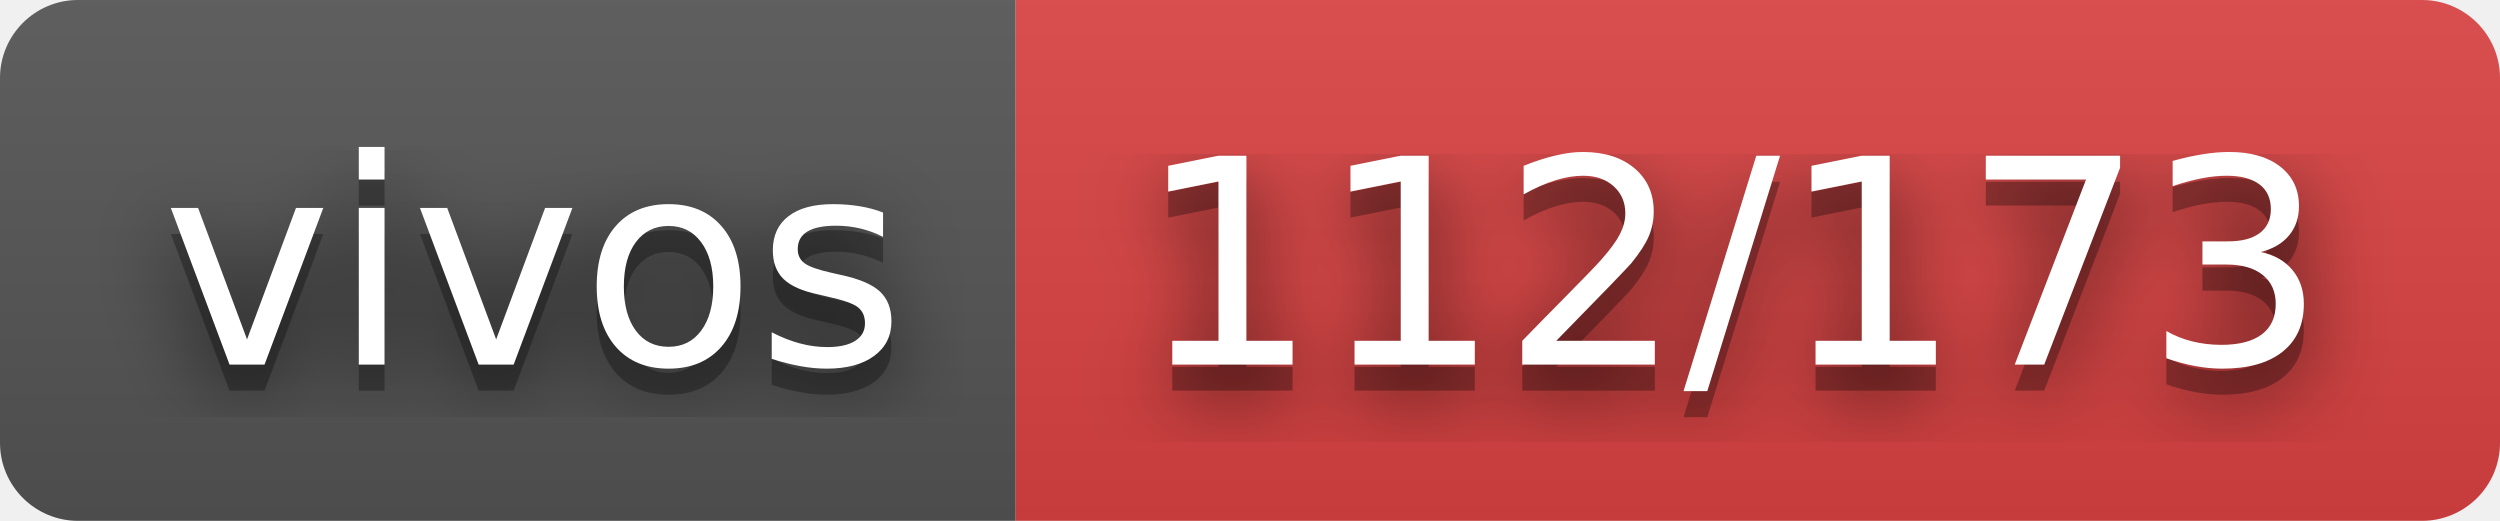
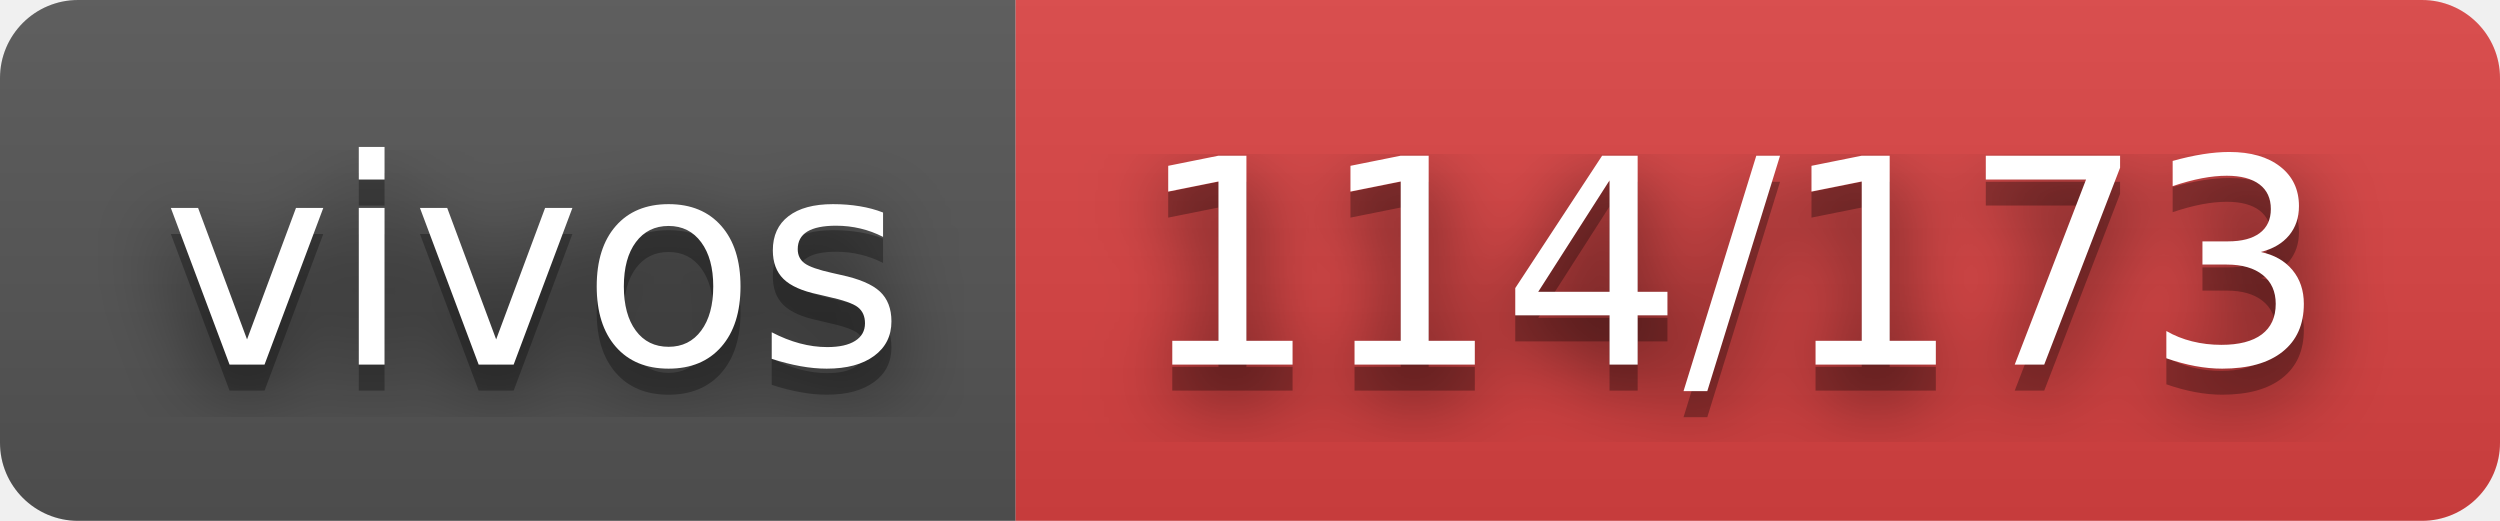
- <svg xmlns="http://www.w3.org/2000/svg" width="96" height="20" role="img" aria-label="vivos: 112/173">
+ <svg xmlns="http://www.w3.org/2000/svg" width="96" height="20" role="img" aria-label="vivos: 114/173">
  <filter id="blur">
    <feGaussianBlur stdDeviation="16" />
  </filter>
  <linearGradient id="s" x2="0" y2="100%">
    <stop offset="0" stop-color="#bbb" stop-opacity=".1" />
    <stop offset="1" stop-opacity=".1" />
  </linearGradient>
  <clipPath id="r">
    <rect width="96" height="20" rx="3" />
  </clipPath>
  <g clip-path="url(#r)">
    <rect width="39" height="20" fill="#555" />
    <rect x="39" width="57" height="20" fill="#dd4343" />
    <rect width="96" height="20" fill="url(#s)" />
  </g>
  <g fill="#fff" text-anchor="middle" font-family="Verdana,Geneva,DejaVu Sans,sans-serif" text-rendering="geometricPrecision" font-size="110">
    <g transform="scale(.1)">
      <g aria-hidden="true" fill="#010101">
        <text x="205" y="150" fill-opacity=".8" filter="url(#blur)" textLength="290">vivos</text>
        <text x="205" y="150" fill-opacity=".3" textLength="290">vivos</text>
      </g>
      <text x="205" y="140" textLength="290">vivos</text>
    </g>
    <g transform="scale(.1)">
      <g aria-hidden="true" fill="#010101">
-         <text x="665" y="150" fill-opacity=".8" filter="url(#blur)" textLength="470">112/173</text>
-         <text x="665" y="150" fill-opacity=".3" textLength="470">112/173</text>
+         <text x="665" y="150" fill-opacity=".8" filter="url(#blur)" textLength="470">114/173</text>
+         <text x="665" y="150" fill-opacity=".3" textLength="470">114/173</text>
      </g>
-       <text x="665" y="140" textLength="470">112/173</text>
+       <text x="665" y="140" textLength="470">114/173</text>
    </g>
  </g>
</svg>
